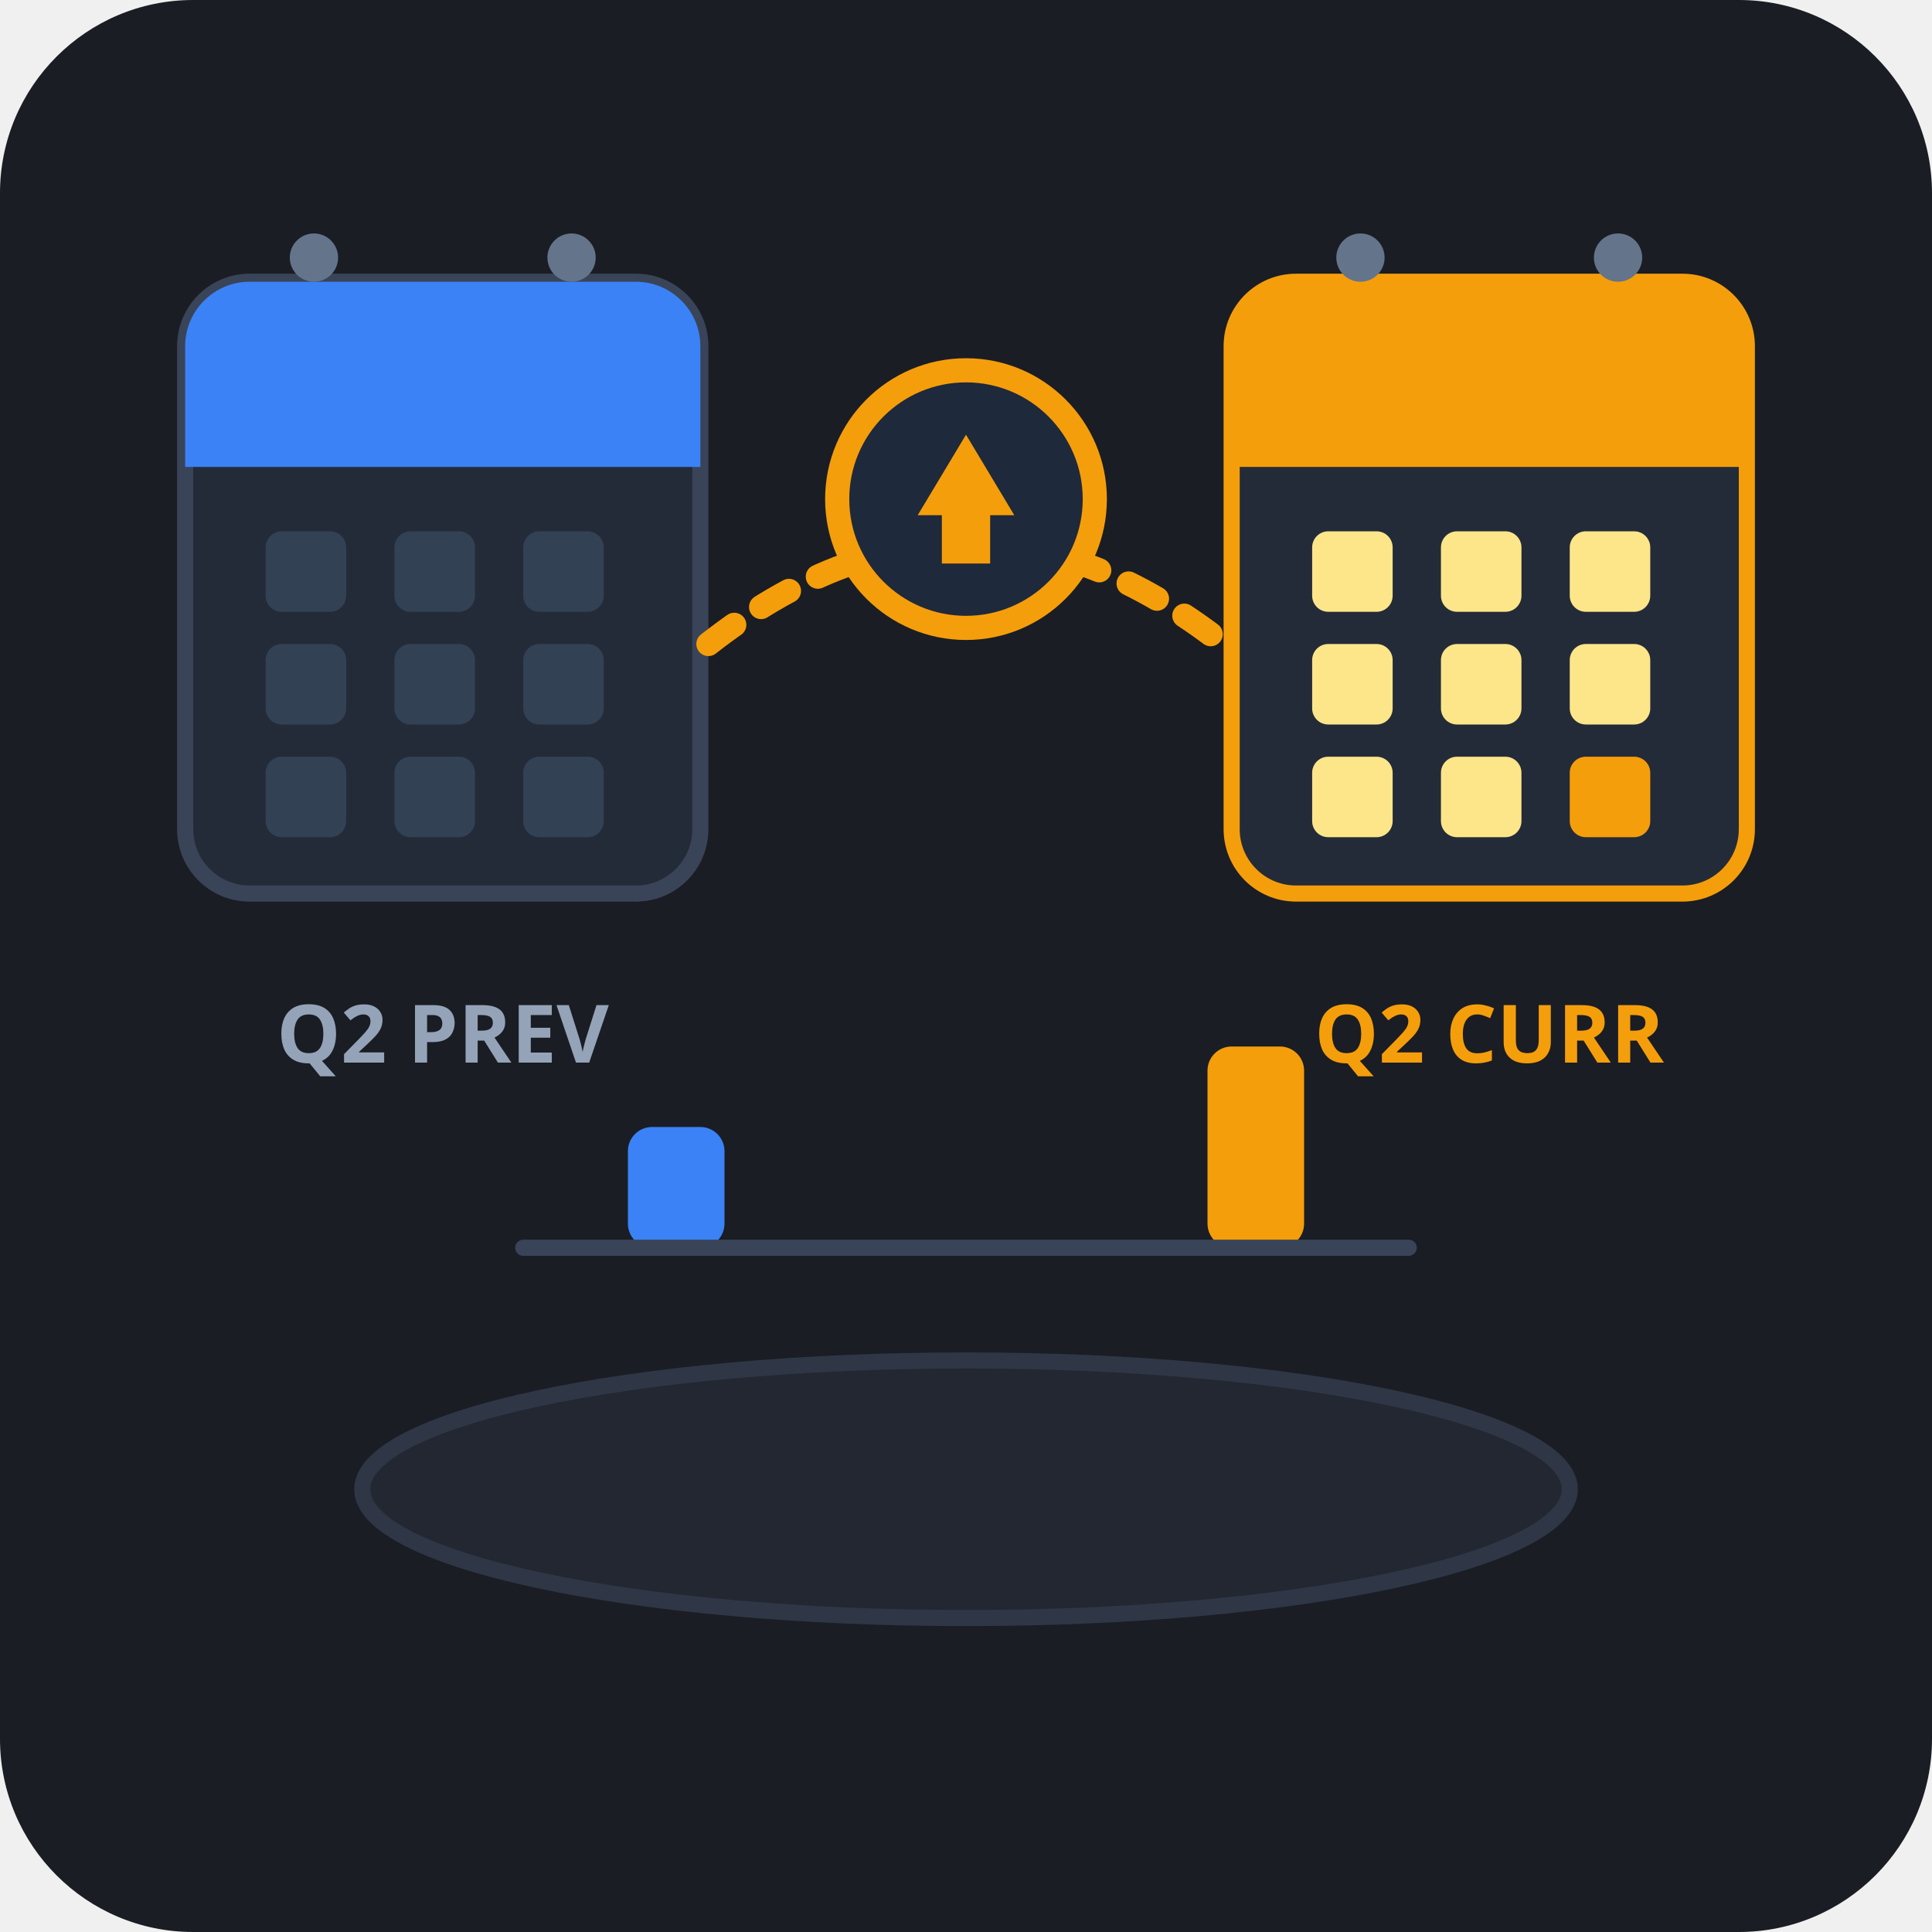
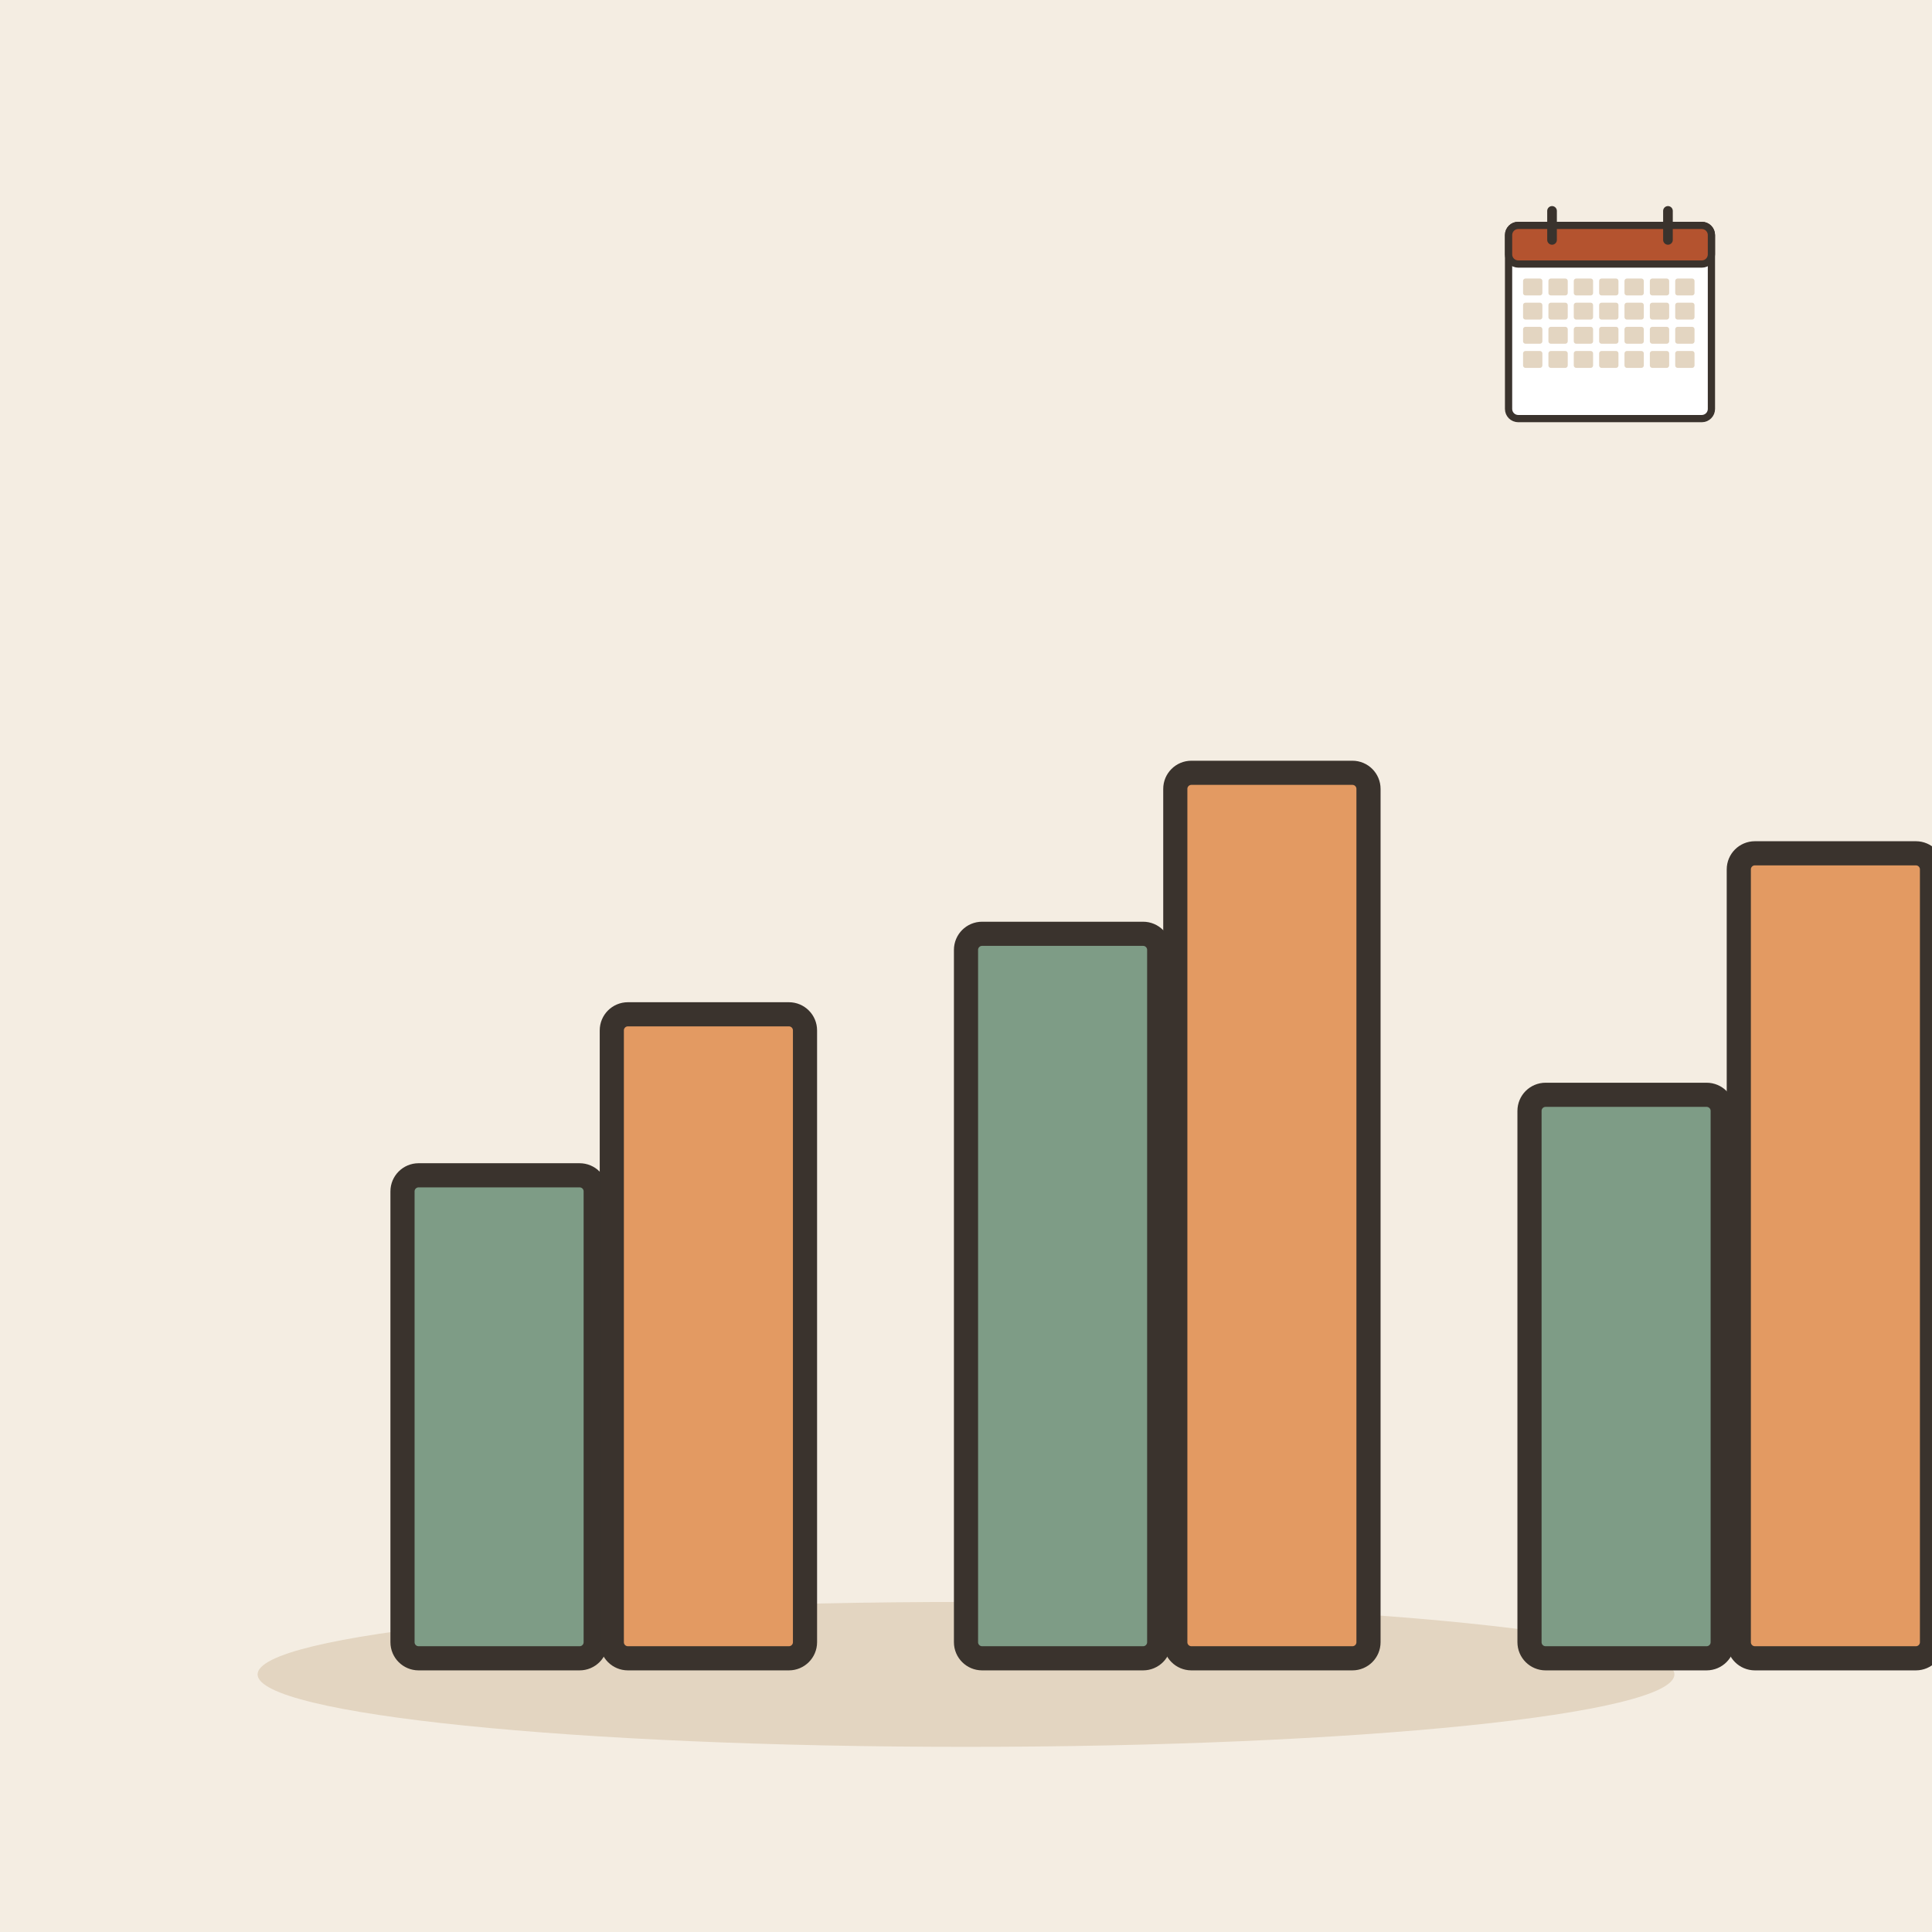
- <svg xmlns="http://www.w3.org/2000/svg" viewBox="0 0 240 240" width="100%" height="100%">
-   <rect width="240" height="240" rx="24" fill="#1A1D24" />
-   <g transform="translate(120, 115)">
-     <ellipse cx="0" cy="70" rx="75" ry="16" fill="#222732" stroke="#2F3646" stroke-width="2" />
-     <g transform="translate(-65, -35)">
-       <rect x="-32" y="-45" width="64" height="76" rx="8" fill="#242B38" stroke="#3A4458" stroke-width="2" />
-       <path d="M -32 -37 C -32 -41.4 -28.4 -45 -24 -45 L 24 -45 C 28.4 -45 32 -41.4 32 -37 L 32 -22 L -32 -22 Z" fill="#3B82F6" />
-       <circle cx="-16" cy="-48" r="3" fill="#64748B" />
-       <circle cx="16" cy="-48" r="3" fill="#64748B" />
-       <rect x="-22" y="-14" width="10" height="10" rx="2" fill="#334155" />
-       <rect x="-6" y="-14" width="10" height="10" rx="2" fill="#334155" />
-       <rect x="10" y="-14" width="10" height="10" rx="2" fill="#334155" />
-       <rect x="-22" y="0" width="10" height="10" rx="2" fill="#334155" />
-       <rect x="-6" y="0" width="10" height="10" rx="2" fill="#334155" />
-       <rect x="10" y="0" width="10" height="10" rx="2" fill="#334155" />
-       <rect x="-22" y="14" width="10" height="10" rx="2" fill="#334155" />
-       <rect x="-6" y="14" width="10" height="10" rx="2" fill="#334155" />
-       <rect x="10" y="14" width="10" height="10" rx="2" fill="#334155" />
-       <text x="0" y="52" font-family="sans-serif" font-size="10" fill="#94A3B8" text-anchor="middle" font-weight="bold">Q2 PREV</text>
-     </g>
-     <g transform="translate(65, -35)">
-       <rect x="-32" y="-45" width="64" height="76" rx="8" fill="#242B38" stroke="#F59E0B" stroke-width="2" />
-       <path d="M -32 -37 C -32 -41.4 -28.4 -45 -24 -45 L 24 -45 C 28.4 -45 32 -41.4 32 -37 L 32 -22 L -32 -22 Z" fill="#F59E0B" />
-       <circle cx="-16" cy="-48" r="3" fill="#64748B" />
-       <circle cx="16" cy="-48" r="3" fill="#64748B" />
-       <rect x="-22" y="-14" width="10" height="10" rx="2" fill="#FDE68A" />
-       <rect x="-6" y="-14" width="10" height="10" rx="2" fill="#FDE68A" />
-       <rect x="10" y="-14" width="10" height="10" rx="2" fill="#FDE68A" />
-       <rect x="-22" y="0" width="10" height="10" rx="2" fill="#FDE68A" />
-       <rect x="-6" y="0" width="10" height="10" rx="2" fill="#FDE68A" />
-       <rect x="10" y="0" width="10" height="10" rx="2" fill="#FDE68A" />
-       <rect x="-22" y="14" width="10" height="10" rx="2" fill="#FDE68A" />
-       <rect x="-6" y="14" width="10" height="10" rx="2" fill="#FDE68A" />
-       <rect x="10" y="14" width="10" height="10" rx="2" fill="#F59E0B" />
-       <text x="0" y="52" font-family="sans-serif" font-size="10" fill="#F59E0B" text-anchor="middle" font-weight="bold">Q2 CURR</text>
-     </g>
-     <g transform="translate(0, -25)">
-       <path d="M -32 -10 Q 0 -35 32 -10" fill="none" stroke="#F59E0B" stroke-width="3" stroke-dasharray="4 4" stroke-linecap="round" />
-       <circle cx="0" cy="-28" r="16" fill="#1E293B" stroke="#F59E0B" stroke-width="3" />
-       <path d="M 0 -36 L -6 -26 L -3 -26 L -3 -20 L 3 -20 L 3 -26 L 6 -26 Z" fill="#F59E0B" />
-     </g>
-     <g transform="translate(0, 40)">
-       <rect x="-42" y="-15" width="12" height="15" rx="3" fill="#3B82F6" />
-       <rect x="30" y="-25" width="12" height="25" rx="3" fill="#F59E0B" />
-       <line x1="-55" y1="0" x2="55" y2="0" stroke="#3A4458" stroke-width="2" stroke-linecap="round" />
-     </g>
+ <svg xmlns="http://www.w3.org/2000/svg" viewBox="0 0 240 240" data-style="editorial">
+   <rect width="240" height="240" fill="#F4EDE2" />
+   <ellipse cx="120" cy="208" rx="88" ry="9" fill="#E3D5C1" />
+   <rect x="50" y="146" width="24" height="60" rx="2" fill="#7E9C86" stroke="#3A332D" stroke-width="3" stroke-linecap="round" stroke-linejoin="round" />
+   <rect x="76" y="126" width="24" height="80" rx="2" fill="#E39A62" stroke="#3A332D" stroke-width="3" stroke-linecap="round" stroke-linejoin="round" />
+   <rect x="120" y="116" width="24" height="90" rx="2" fill="#7E9C86" stroke="#3A332D" stroke-width="3" stroke-linecap="round" stroke-linejoin="round" />
+   <rect x="146" y="96" width="24" height="110" rx="2" fill="#E39A62" stroke="#3A332D" stroke-width="3" stroke-linecap="round" stroke-linejoin="round" />
+   <rect x="190" y="136" width="24" height="70" rx="2" fill="#7E9C86" stroke="#3A332D" stroke-width="3" stroke-linecap="round" stroke-linejoin="round" />
+   <rect x="216" y="106" width="24" height="100" rx="2" fill="#E39A62" stroke="#3A332D" stroke-width="3" stroke-linecap="round" stroke-linejoin="round" />
+   <g transform="translate(200 40) scale(0.3 0.3)">
+     <rect x="-42" y="-40" width="84" height="80" rx="4" fill="#FFFFFF" stroke="#3A332D" stroke-width="3" stroke-linecap="round" stroke-linejoin="round" />
+     <rect x="-42" y="-40" width="84" height="16" rx="4" fill="#B4532F" stroke="#3A332D" stroke-width="3" stroke-linecap="round" stroke-linejoin="round" />
+     <path d="M-24 -46L-24 -34" stroke="#3A332D" stroke-width="4" stroke-linecap="round" fill="none" />
+     <path d="M24 -46L24 -34" stroke="#3A332D" stroke-width="4" stroke-linecap="round" fill="none" />
+     <rect x="-36" y="-18" width="8" height="7" rx="1" fill="#E3D5C1" />
+     <rect x="-25.5" y="-18" width="8" height="7" rx="1" fill="#E3D5C1" />
+     <rect x="-15" y="-18" width="8" height="7" rx="1" fill="#E3D5C1" />
+     <rect x="-4.5" y="-18" width="8" height="7" rx="1" fill="#E3D5C1" />
+     <rect x="6" y="-18" width="8" height="7" rx="1" fill="#E3D5C1" />
+     <rect x="16.5" y="-18" width="8" height="7" rx="1" fill="#E3D5C1" />
+     <rect x="27" y="-18" width="8" height="7" rx="1" fill="#E3D5C1" />
+     <rect x="-36" y="-8" width="8" height="7" rx="1" fill="#E3D5C1" />
+     <rect x="-25.5" y="-8" width="8" height="7" rx="1" fill="#E3D5C1" />
+     <rect x="-15" y="-8" width="8" height="7" rx="1" fill="#E3D5C1" />
+     <rect x="-4.5" y="-8" width="8" height="7" rx="1" fill="#E3D5C1" />
+     <rect x="6" y="-8" width="8" height="7" rx="1" fill="#E3D5C1" />
+     <rect x="16.5" y="-8" width="8" height="7" rx="1" fill="#E3D5C1" />
+     <rect x="27" y="-8" width="8" height="7" rx="1" fill="#E3D5C1" />
+     <rect x="-36" y="2" width="8" height="7" rx="1" fill="#E3D5C1" />
+     <rect x="-25.5" y="2" width="8" height="7" rx="1" fill="#E3D5C1" />
+     <rect x="-15" y="2" width="8" height="7" rx="1" fill="#E3D5C1" />
+     <rect x="-4.5" y="2" width="8" height="7" rx="1" fill="#E3D5C1" />
+     <rect x="6" y="2" width="8" height="7" rx="1" fill="#E3D5C1" />
+     <rect x="16.5" y="2" width="8" height="7" rx="1" fill="#E3D5C1" />
+     <rect x="27" y="2" width="8" height="7" rx="1" fill="#E3D5C1" />
+     <rect x="-36" y="12" width="8" height="7" rx="1" fill="#E3D5C1" />
+     <rect x="-25.5" y="12" width="8" height="7" rx="1" fill="#E3D5C1" />
+     <rect x="-15" y="12" width="8" height="7" rx="1" fill="#E3D5C1" />
+     <rect x="-4.5" y="12" width="8" height="7" rx="1" fill="#E3D5C1" />
+     <rect x="6" y="12" width="8" height="7" rx="1" fill="#E3D5C1" />
+     <rect x="16.5" y="12" width="8" height="7" rx="1" fill="#E3D5C1" />
+     <rect x="27" y="12" width="8" height="7" rx="1" fill="#E3D5C1" />
  </g>
</svg>
